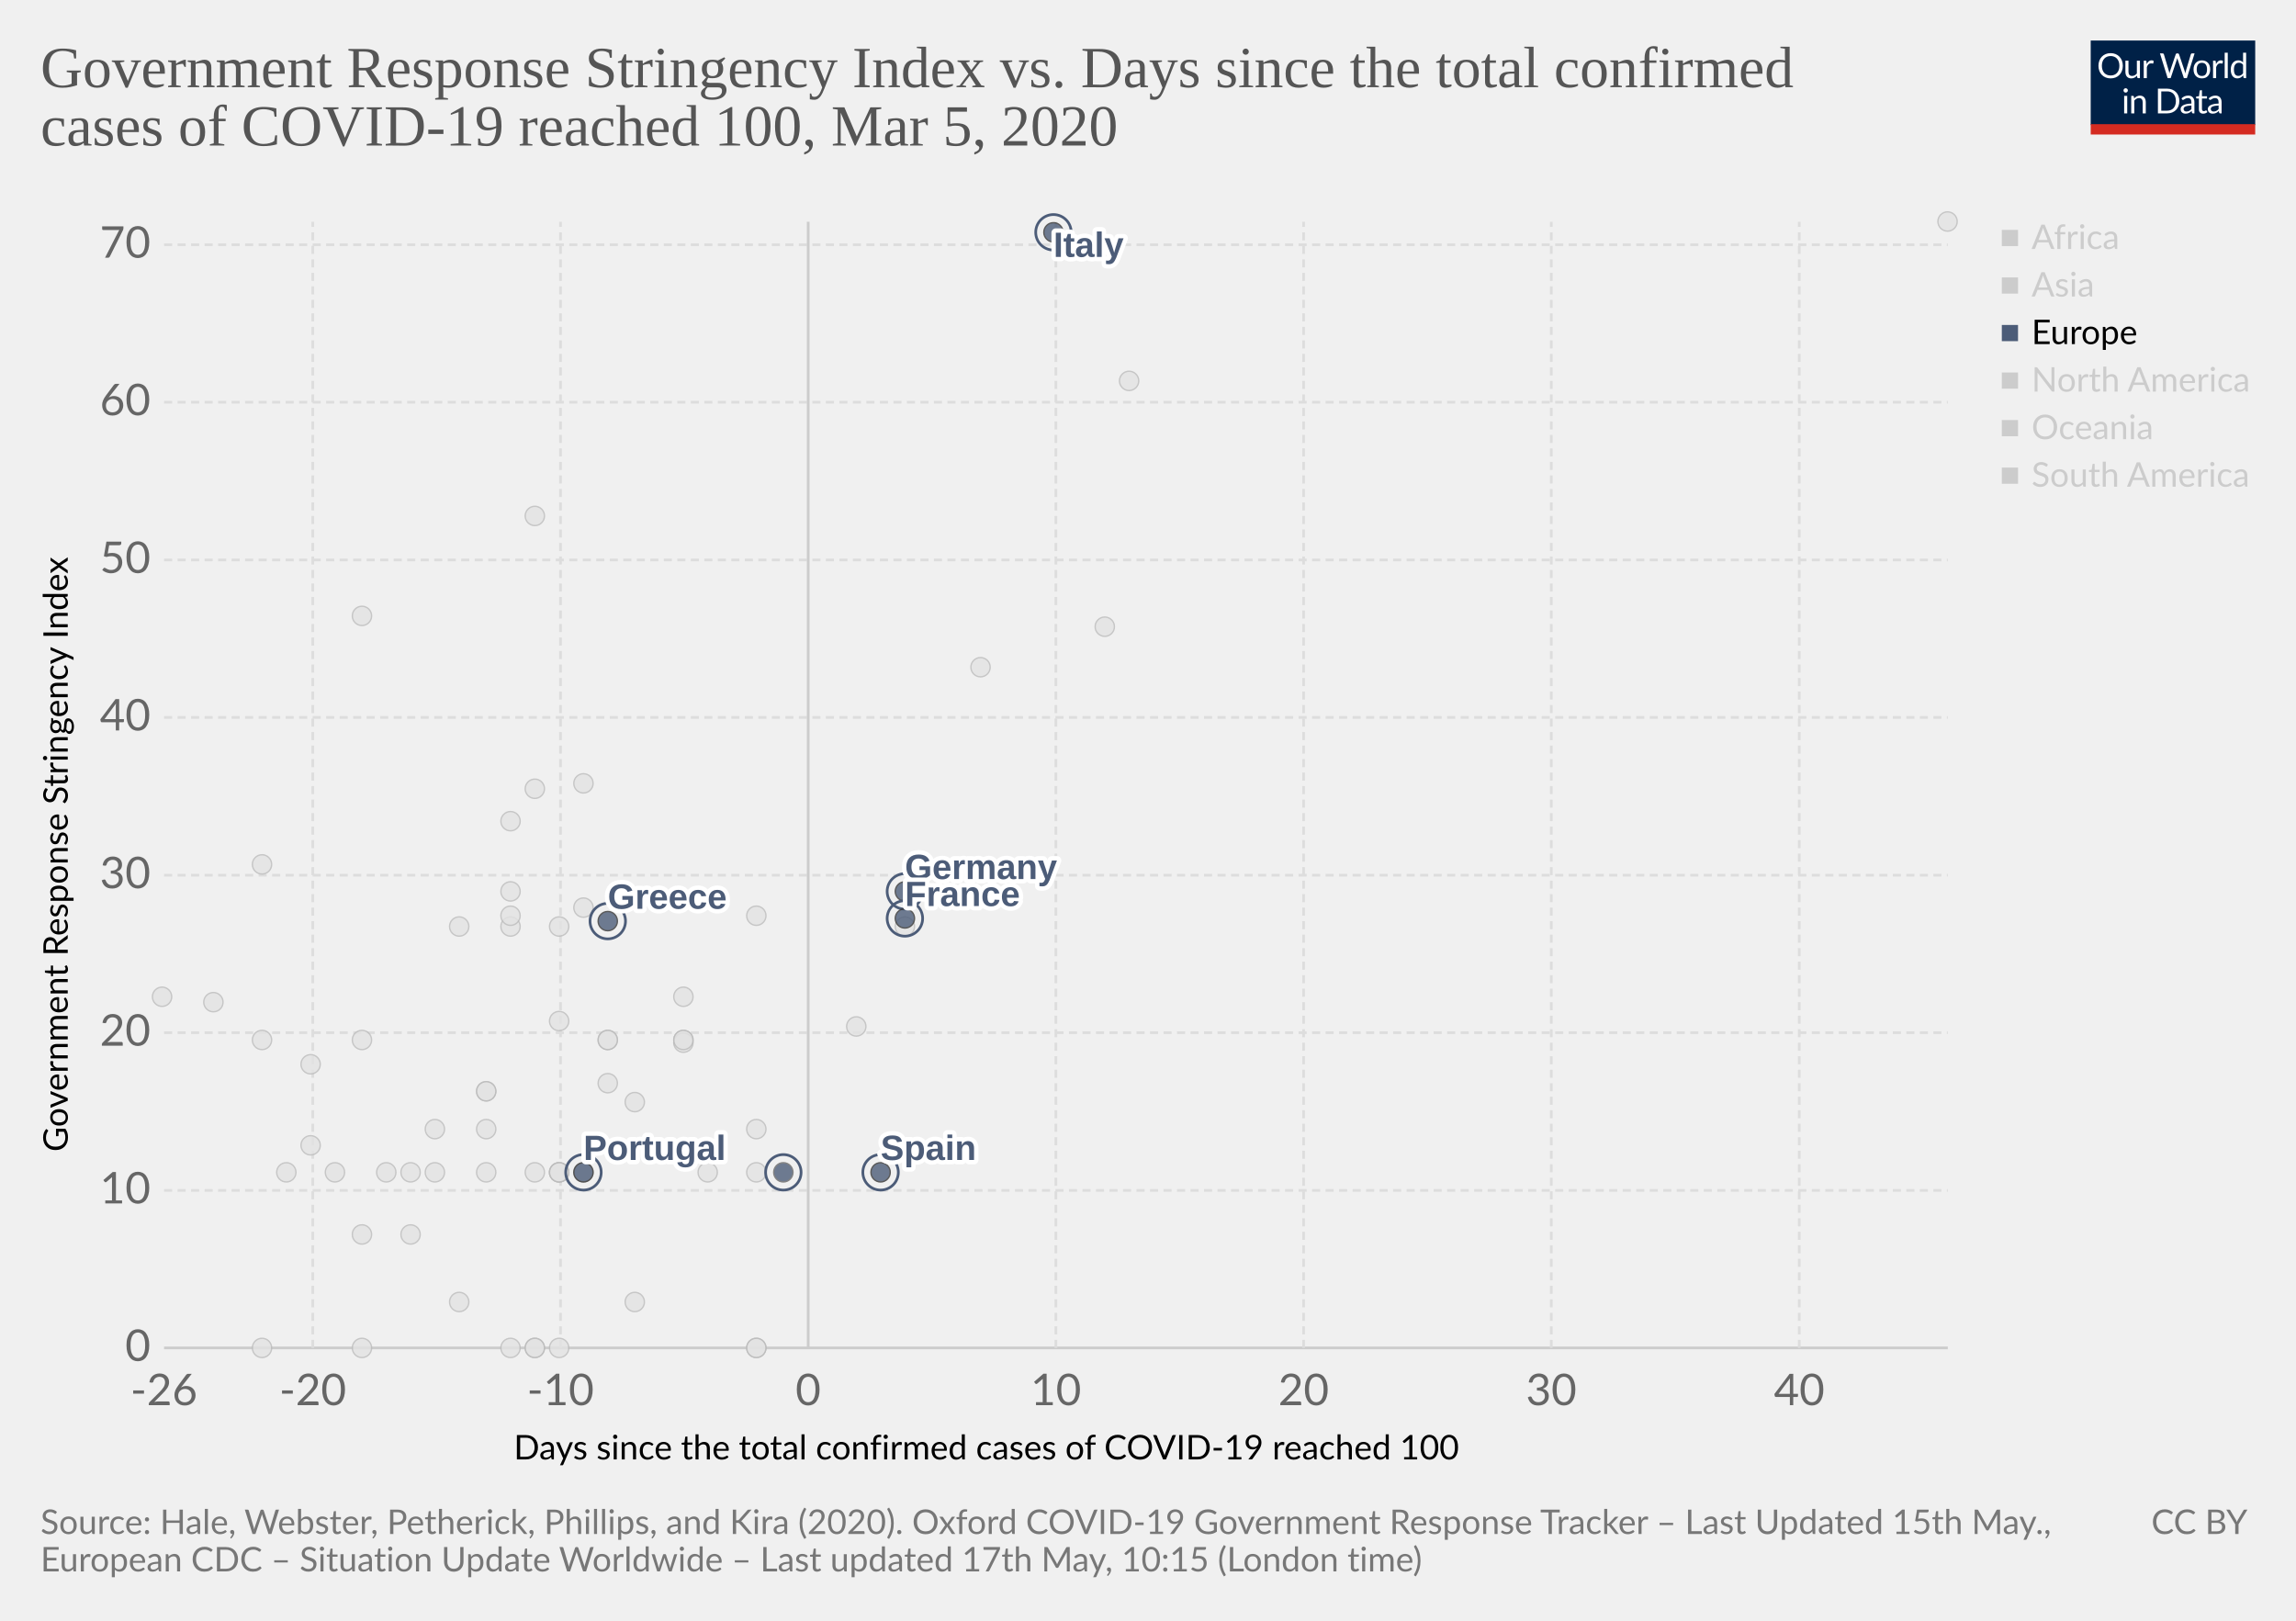
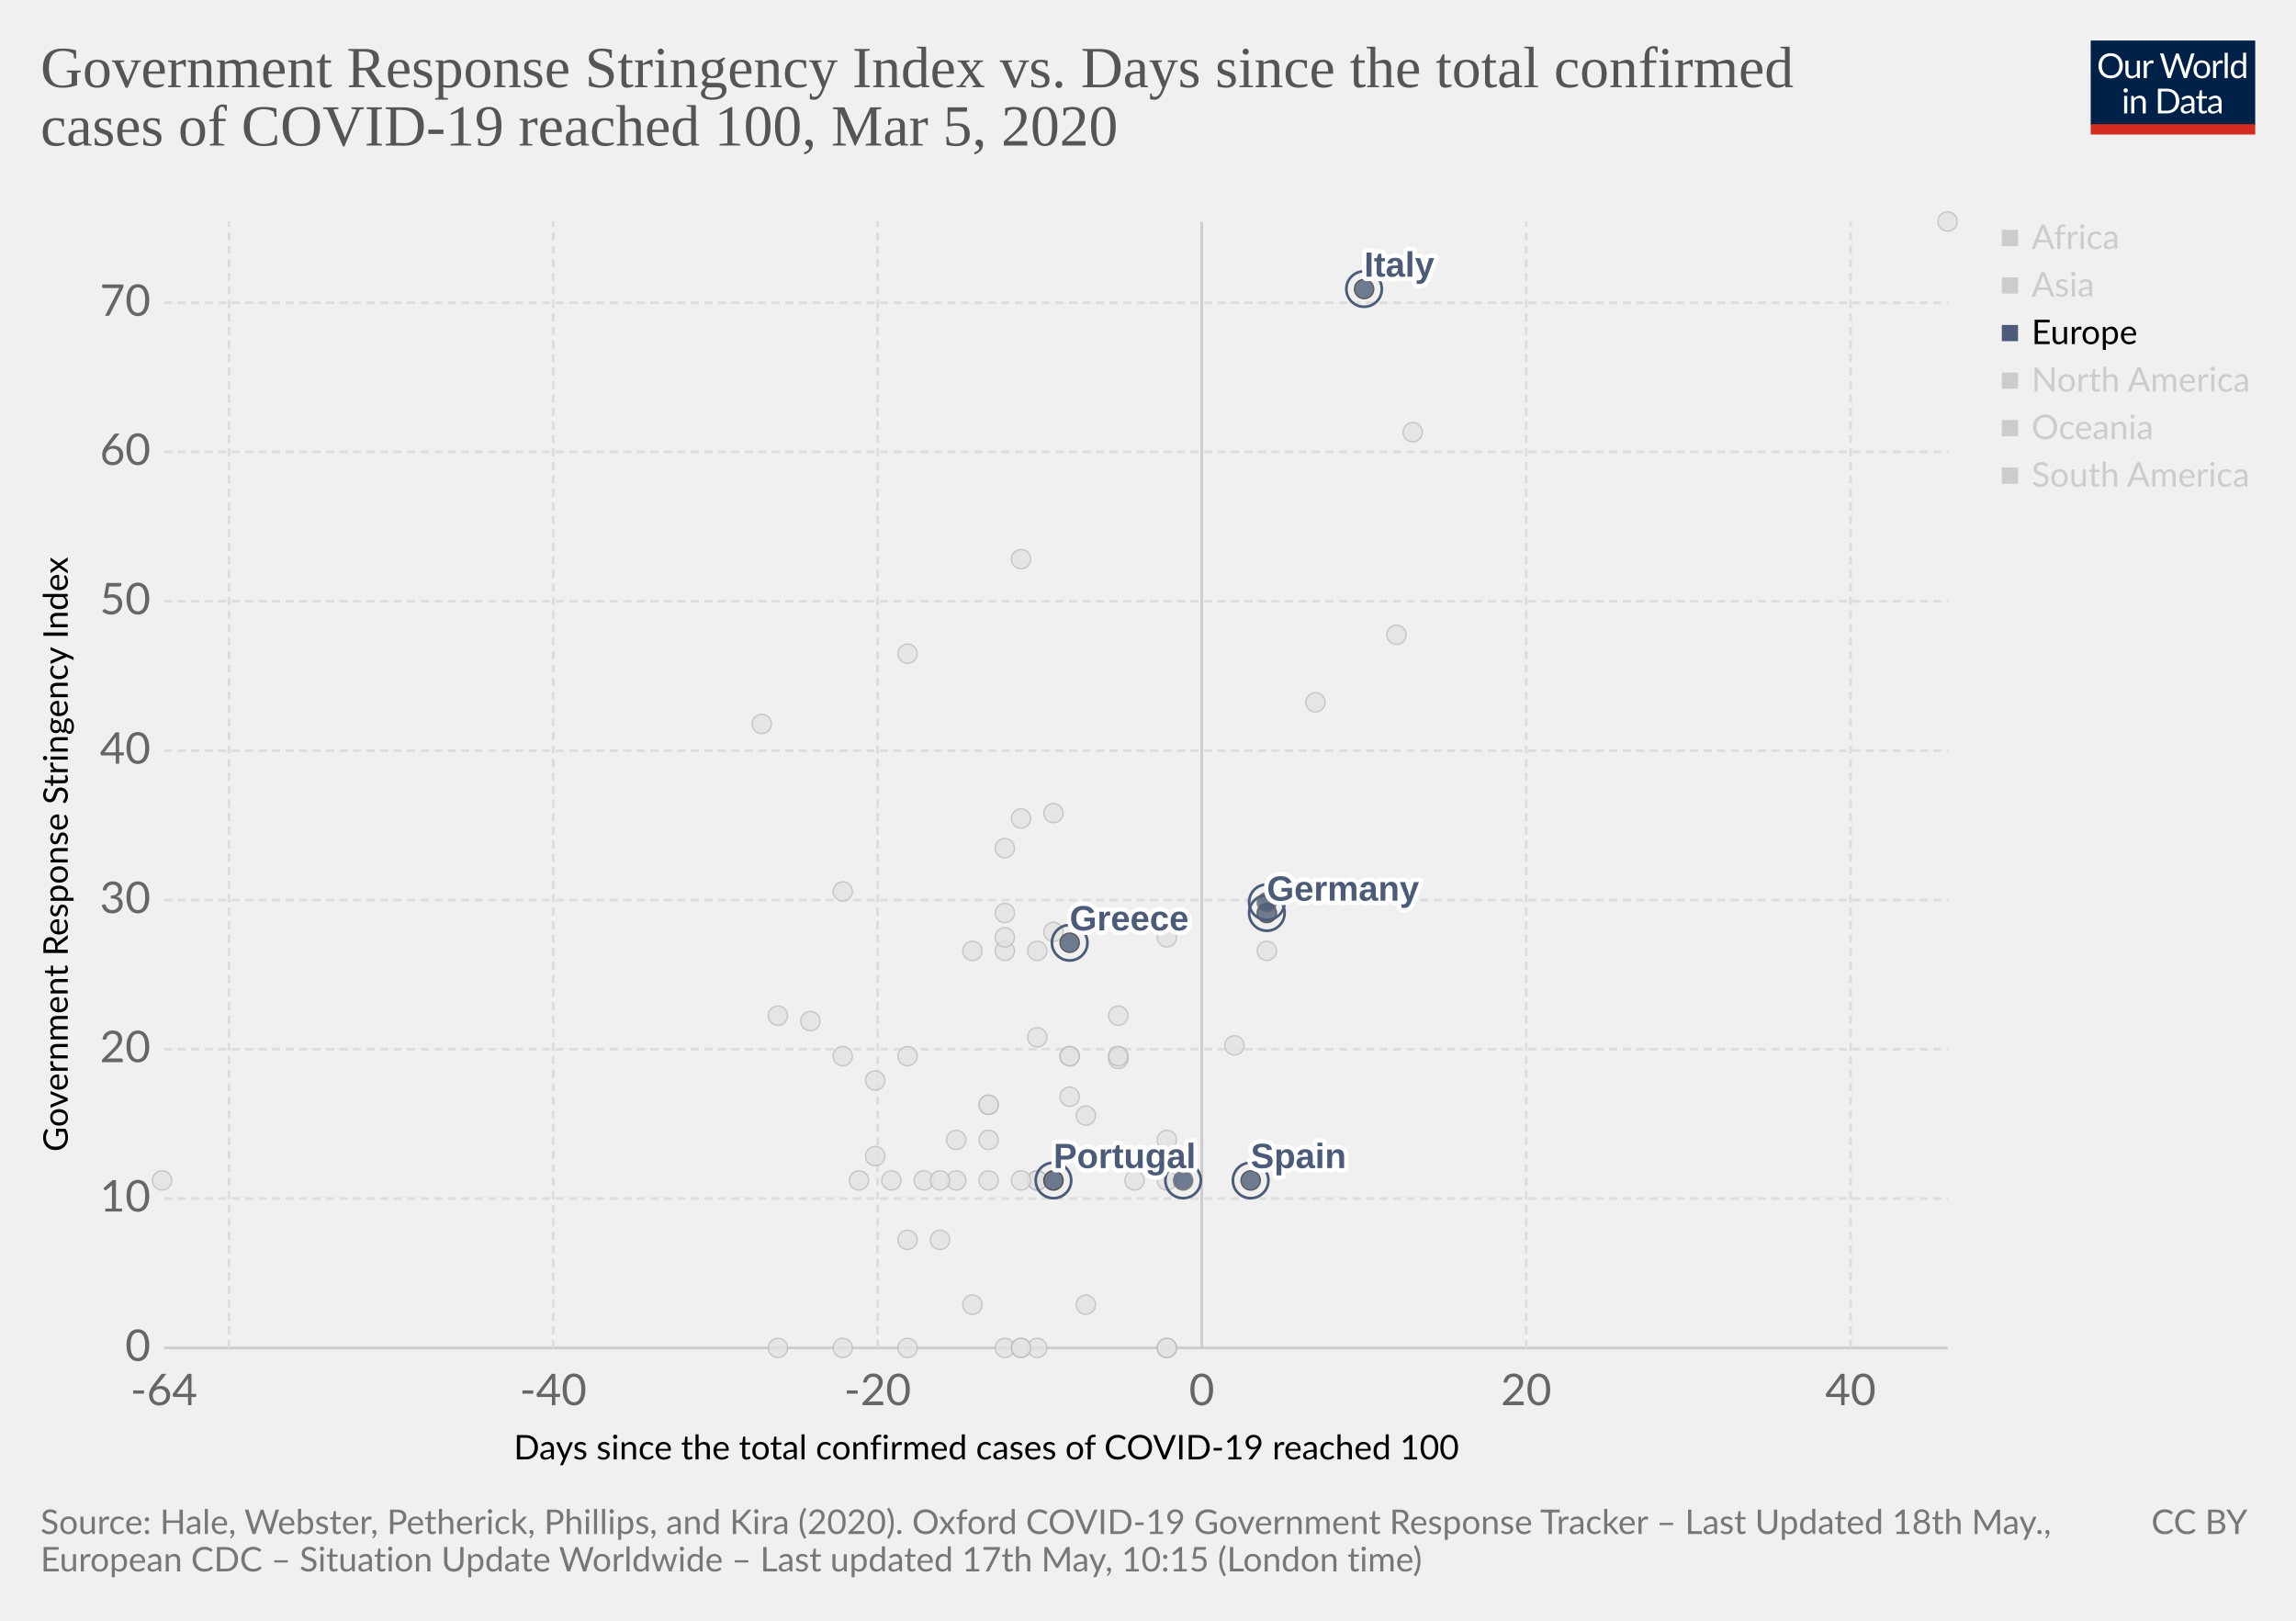
<svg xmlns="http://www.w3.org/2000/svg" version="1.1" style="background-color:#fff;-webkit-font-smoothing:antialiased" width="850" height="600" viewBox="0 0 850 600" font-family="Lato,'Helvetica Neue',Helvetica,Arial,sans-serif" font-size="18" text-rendering="optimizeLegibility">
  <g class="HeaderView">
    <g transform="matrix(.29 0 0 .29 774 15)">
      <svg width="210" height="120" viewBox="0 0 210 120" fill="none">
        <g clip-path="url(#clip0)">
          <path d="M0 0h210v107.89H0V0z" fill="#002147" />
          <path d="M40.98 32.25c0 2.36-.38 4.53-1.12 6.51a14.26 14.26 0 01-8.1 8.4c-1.9.78-4.02 1.17-6.34 1.17-2.31 0-4.42-.39-6.33-1.17a14.31 14.31 0 01-8.08-8.4 18.29 18.29 0 01-1.12-6.51c0-2.36.38-4.53 1.12-6.5.75-1.97 1.8-3.67 3.17-5.1 1.37-1.43 3-2.55 4.9-3.34 1.92-.8 4.03-1.19 6.34-1.19 2.32 0 4.43.4 6.34 1.19 1.92.8 3.56 1.9 4.93 3.34a14.87 14.87 0 013.17 5.1 18.1 18.1 0 011.12 6.5zm-4.38 0c0-1.94-.26-3.68-.8-5.22a10.91 10.91 0 00-2.24-3.89 9.68 9.68 0 00-3.52-2.46 11.95 11.95 0 00-4.62-.86c-1.68 0-3.21.28-4.6.86a9.88 9.88 0 00-3.54 2.46 10.91 10.91 0 00-2.24 3.9c-.53 1.53-.8 3.27-.8 5.2 0 1.94.27 3.68.8 5.22a11.17 11.17 0 002.24 3.9 10.01 10.01 0 003.55 2.44c1.38.56 2.9.83 4.6.83 1.7 0 3.24-.27 4.61-.83a9.8 9.8 0 003.52-2.44 11.17 11.17 0 002.25-3.9c.53-1.54.8-3.28.8-5.21zm26.22-6.54V48H60.5c-.56 0-.9-.27-1.05-.81l-.31-2.4a12.45 12.45 0 01-3.26 2.6c-1.2.64-2.58.96-4.13.96-1.22 0-2.3-.2-3.24-.6a6.52 6.52 0 01-2.33-1.7 7.37 7.37 0 01-1.43-2.67c-.3-1.04-.46-2.2-.46-3.45V25.7h3.91v14.22c0 1.68.38 2.99 1.15 3.91.77.93 1.96 1.39 3.54 1.39 1.16 0 2.24-.27 3.23-.82a10.42 10.42 0 002.8-2.28V25.7h3.91zm8.61 4.47a9.94 9.94 0 012.6-3.56 5.64 5.64 0 013.76-1.3c.47 0 .92.05 1.34.15.44.1.83.27 1.17.49L80 28.88c-.09.37-.3.55-.66.55-.2 0-.5-.04-.9-.13a6.21 6.21 0 00-3.24.18c-.54.2-1.03.5-1.47.92-.42.4-.81.9-1.17 1.5-.33.58-.64 1.26-.92 2.02V48h-3.94V25.71h2.25c.42 0 .72.08.88.25.16.16.27.44.33.83l.26 3.39zm61.16-13.7L122.75 48h-3.82l-7.99-24.05a21.95 21.95 0 01-.42-1.58 38.36 38.36 0 01-.44 1.58L102.05 48h-3.83L88.4 16.47h3.54c.38 0 .7.1.95.29.26.2.43.43.5.73l6.52 21.9c.1.4.2.83.28 1.28.1.46.2.94.29 1.46l.3-1.46c.12-.47.25-.9.38-1.27l7.41-21.91c.1-.25.26-.48.51-.69.27-.22.58-.33.95-.33h1.23c.38 0 .69.1.92.29.24.2.41.43.53.73l7.4 21.9a28.4 28.4 0 01.68 2.62 29.52 29.52 0 01.52-2.61l6.54-21.91c.07-.27.23-.5.48-.7.27-.21.58-.32.95-.32h3.32zm9.35 8.88c1.63 0 3.1.27 4.4.82a9.43 9.43 0 015.46 5.94c.5 1.4.74 2.98.74 4.73 0 1.76-.25 3.34-.74 4.75a9.43 9.43 0 01-5.46 5.92c-1.3.52-2.77.79-4.4.79-1.64 0-3.12-.27-4.44-.8a9.42 9.42 0 01-3.35-2.3c-.92-1-1.63-2.2-2.13-3.61-.49-1.41-.73-3-.73-4.75s.24-3.33.73-4.73c.5-1.43 1.2-2.64 2.13-3.63.93-1 2.04-1.77 3.35-2.31 1.32-.55 2.8-.82 4.44-.82zm0 19.89c2.2 0 3.84-.73 4.93-2.2 1.08-1.48 1.63-3.54 1.63-6.18 0-2.66-.55-4.72-1.63-6.2-1.09-1.49-2.73-2.23-4.93-2.23-1.12 0-2.09.2-2.93.57-.82.39-1.5.94-2.06 1.65-.55.72-.96 1.61-1.24 2.67-.26 1.04-.4 2.22-.4 3.54 0 2.64.55 4.7 1.64 6.18 1.1 1.47 2.76 2.2 4.99 2.2zm17.97-15.07a9.94 9.94 0 012.6-3.56 5.64 5.64 0 013.76-1.3c.47 0 .91.05 1.34.15.44.1.83.27 1.16.49l-.28 2.92c-.09.37-.31.55-.66.55-.2 0-.5-.04-.9-.13a6.2 6.2 0 00-3.24.18c-.54.2-1.03.5-1.47.92-.43.4-.82.9-1.17 1.5a13.1 13.1 0 00-.92 2.02V48h-3.94V25.71h2.24c.43 0 .72.08.88.25.17.16.28.44.33.83l.27 3.39zm15.04-14.59V48h-3.92V15.6h3.92zm19.55 15.43a6.22 6.22 0 00-2.38-2.05 6.7 6.7 0 00-2.86-.6c-2.07 0-3.66.75-4.77 2.23-1.12 1.48-1.68 3.6-1.68 6.33 0 1.46.13 2.7.38 3.74a7.29 7.29 0 001.1 2.56 4.35 4.35 0 001.78 1.45c.7.3 1.5.46 2.4.46 1.29 0 2.41-.3 3.36-.88a9.6 9.6 0 002.67-2.49V31.02zm3.91-15.43V48h-2.33c-.56 0-.9-.27-1.06-.81l-.35-2.71a12.13 12.13 0 01-3.25 2.77 8.28 8.28 0 01-4.23 1.06 7.31 7.31 0 01-6.14-2.9c-.73-.96-1.3-2.15-1.69-3.57a18.35 18.35 0 01.07-9.48 11.29 11.29 0 011.89-3.7 8.7 8.7 0 017.06-3.34 7.96 7.96 0 016.12 2.62V15.59h3.91zM46.61 70.71V93H42.7V70.71h3.91zm.84-7c0 .39-.08.75-.24 1.09-.15.32-.35.61-.62.88-.25.25-.55.44-.9.59a2.67 2.67 0 01-2.16 0 2.9 2.9 0 01-1.45-1.47 2.67 2.67 0 010-2.16c.15-.35.35-.65.6-.9.25-.27.53-.47.85-.62a2.67 2.67 0 012.16 0c.35.15.65.35.9.62.27.25.47.55.62.9.16.34.24.7.24 1.08zm7.97 10.24c.49-.54 1-1.04 1.54-1.48a9.85 9.85 0 013.66-1.84 8.96 8.96 0 015.43.35c.94.4 1.72.97 2.33 1.71.63.74 1.11 1.62 1.43 2.67.32 1.04.49 2.19.49 3.45V93h-3.94V78.81c0-1.69-.4-3-1.17-3.92-.76-.93-1.93-1.4-3.5-1.4-1.15 0-2.24.27-3.25.83-1 .56-1.92 1.31-2.77 2.27V93h-3.94V70.71h2.35c.56 0 .9.28 1.04.82l.3 2.42zm57.7 3.3c0 2.36-.37 4.5-1.11 6.44a14.3 14.3 0 01-3.17 4.98c-1.37 1.37-3 2.45-4.93 3.2-1.9.76-4.02 1.13-6.33 1.13H85.8V61.47h11.77c2.31 0 4.42.39 6.33 1.15a13.8 13.8 0 018.1 8.18 17.75 17.75 0 011.12 6.45zm-4.37 0c0-1.94-.26-3.67-.8-5.2a10.94 10.94 0 00-2.23-3.87 9.57 9.57 0 00-3.53-2.42 12.23 12.23 0 00-4.61-.83h-7.5v24.62h7.5c1.7 0 3.24-.28 4.61-.84a9.7 9.7 0 003.53-2.4 10.94 10.94 0 002.24-3.87c.53-1.53.8-3.26.8-5.2zm19.8 5.72c-1.8.06-3.34.2-4.62.44-1.26.22-2.3.51-3.1.88-.8.36-1.37.8-1.74 1.3-.35.5-.53 1.05-.53 1.67 0 .58.1 1.1.3 1.52a3 3 0 00.76 1.05c.34.27.73.46 1.17.6.45.11.94.17 1.45.17a7.28 7.28 0 003.5-.81 11.95 11.95 0 002.82-2.2v-4.62zm-12.65-9.11a12.73 12.73 0 013.98-2.66c1.43-.59 3-.88 4.73-.88 1.25 0 2.36.2 3.33.61a6.81 6.81 0 013.94 4.38c.33 1.04.5 2.19.5 3.43V93h-1.74a1.8 1.8 0 01-.88-.18c-.2-.13-.36-.38-.48-.74l-.44-2.12c-.59.55-1.16 1.03-1.72 1.46a9.48 9.48 0 01-3.74 1.7c-.69.15-1.46.23-2.3.23-.87 0-1.69-.12-2.45-.35a5.34 5.34 0 01-3.34-2.93 6.64 6.64 0 01-.49-2.64c0-.88.25-1.72.73-2.53a6.33 6.33 0 012.35-2.17c1.09-.63 2.5-1.15 4.25-1.54 1.75-.41 3.89-.65 6.42-.7v-1.75c0-1.73-.37-3.03-1.12-3.91-.75-.9-1.84-1.34-3.28-1.34-.97 0-1.78.12-2.44.37-.64.23-1.2.5-1.7.81l-1.23.82c-.33.23-.67.35-1 .35-.27 0-.5-.07-.69-.2a2.1 2.1 0 01-.48-.53l-.7-1.25zm27.67 19.5c-1.76 0-3.12-.5-4.07-1.48-.94-.98-1.41-2.4-1.41-4.25V74h-2.68a.9.9 0 01-.6-.2c-.16-.14-.24-.36-.24-.66v-1.56l3.65-.46.9-6.89c.05-.22.14-.4.29-.52a.88.88 0 01.62-.22H142v7.67h6.44V74h-6.44v13.38c0 .94.22 1.63.68 2.09.45.45 1.04.68 1.76.68a3.21 3.21 0 001.85-.53l.55-.35c.16-.12.3-.18.41-.18.2 0 .4.13.55.38l1.15 1.87a7.45 7.45 0 01-2.44 1.5c-.96.35-1.94.52-2.95.52zm19.68-10.4c-1.8.07-3.34.21-4.62.45-1.26.22-2.3.51-3.1.88-.8.36-1.37.8-1.74 1.3-.35.5-.53 1.05-.53 1.67 0 .58.1 1.1.3 1.52.18.42.44.77.76 1.05.34.27.73.46 1.17.6.45.11.94.17 1.45.17a7.3 7.3 0 003.5-.81 12.04 12.04 0 002.82-2.2v-4.62zm-12.65-9.1a12.72 12.72 0 013.99-2.66c1.42-.59 3-.88 4.72-.88 1.25 0 2.36.2 3.33.61a6.81 6.81 0 013.94 4.38c.33 1.04.5 2.19.5 3.43V93h-1.74a1.8 1.8 0 01-.88-.18c-.2-.13-.36-.38-.48-.74l-.44-2.12c-.59.55-1.16 1.03-1.72 1.46a9.48 9.48 0 01-3.74 1.7c-.69.15-1.46.23-2.3.23-.87 0-1.69-.12-2.45-.35a5.33 5.33 0 01-3.34-2.93 6.62 6.62 0 01-.49-2.64c0-.88.25-1.72.73-2.53a6.33 6.33 0 012.35-2.17c1.09-.63 2.5-1.15 4.25-1.54 1.74-.41 3.89-.65 6.42-.7v-1.75c0-1.73-.37-3.03-1.12-3.91-.75-.9-1.84-1.34-3.28-1.34-.97 0-1.78.12-2.44.37-.64.23-1.2.5-1.7.81-.46.3-.87.57-1.22.82-.34.23-.68.35-1.02.35-.26 0-.49-.07-.68-.2-.19-.14-.35-.32-.48-.53l-.7-1.25z" fill="#fff" />
          <path fill="#D42B21" d="M0 106.79h210V120H0z" />
        </g>
        <defs>
          <clipPath id="clip0">
            <path fill="#fff" d="M0 0h210v120H0z" />
          </clipPath>
        </defs>
      </svg>
    </g>
    <a href="https://ourworldindata.org/grapher/covid-stringency-vs-days-cases-reached-100" target="_blank" font-family="&quot;Playfair Display&quot;,Georgia,&quot;Times New Roman&quot;,serif">
      <text font-size="21.6" x="15" y="32.3" fill="#555">
        <tspan x="15" y="32.28">Government Response Stringency Index vs. Days since the total confirmed</tspan>
        <tspan x="15" y="53.88">cases of COVID-19 reached 100, Mar 5, 2020</tspan>
      </text>
    </a>
  </g>
  <g>
    <g class="AxisBoxView">
      <g class="HorizontalAxis">
        <text font-size="12.6" x="190.2" y="540.3">
          <tspan x="190.2" y="540.28">Days since the total confirmed cases of COVID-19 reached 100</tspan>
        </text>
-         <text x="60.7" y="520.2" fill="#666" text-anchor="middle" font-size="16.2">-26</text>
-         <text x="115.8" y="520.2" fill="#666" text-anchor="middle" font-size="16.2">-20</text>
-         <text x="207.5" y="520.2" fill="#666" text-anchor="middle" font-size="16.2">-10</text>
-         <text x="299.2" y="520.2" fill="#666" text-anchor="middle" font-size="16.2">0</text>
-         <text x="390.9" y="520.2" fill="#666" text-anchor="middle" font-size="16.2">10</text>
-         <text x="482.6" y="520.2" fill="#666" text-anchor="middle" font-size="16.2">20</text>
-         <text x="574.3" y="520.2" fill="#666" text-anchor="middle" font-size="16.2">30</text>
-         <text x="666.1" y="520.2" fill="#666" text-anchor="middle" font-size="16.2">40</text>
+         <text x="60.7" y="520.2" fill="#666" text-anchor="middle" font-size="16.2">-64</text>
+         <text x="204.8" y="520.2" fill="#666" text-anchor="middle" font-size="16.2">-40</text>
+         <text x="324.9" y="520.2" fill="#666" text-anchor="middle" font-size="16.2">-20</text>
+         <text x="444.9" y="520.2" fill="#666" text-anchor="middle" font-size="16.2">0</text>
+         <text x="565" y="520.2" fill="#666" text-anchor="middle" font-size="16.2">20</text>
+         <text x="685.1" y="520.2" fill="#666" text-anchor="middle" font-size="16.2">40</text>
      </g>
      <g class="VerticalAxis">
        <text font-size="12.6" x="-426.4" y="25.1" transform="rotate(-90)">
          <tspan x="-426.35" y="25.08">Government Response Stringency Index</tspan>
        </text>
        <text x="55.74" y="499" fill="#666" dominant-baseline="middle" text-anchor="end" font-size="16.2">0</text>
-         <text x="55.74" y="440.7" fill="#666" dominant-baseline="middle" text-anchor="end" font-size="16.2">10</text>
-         <text x="55.74" y="382.3" fill="#666" dominant-baseline="middle" text-anchor="end" font-size="16.2">20</text>
-         <text x="55.74" y="324" fill="#666" dominant-baseline="middle" text-anchor="end" font-size="16.2">30</text>
-         <text x="55.74" y="265.6" fill="#666" dominant-baseline="middle" text-anchor="end" font-size="16.2">40</text>
-         <text x="55.74" y="207.3" fill="#666" dominant-baseline="middle" text-anchor="end" font-size="16.2">50</text>
-         <text x="55.74" y="148.9" fill="#666" dominant-baseline="middle" text-anchor="end" font-size="16.2">60</text>
-         <text x="55.74" y="90.6" fill="#666" dominant-baseline="middle" text-anchor="end" font-size="16.2">70</text>
+         <text x="55.74" y="443.7" fill="#666" dominant-baseline="middle" text-anchor="end" font-size="16.2">10</text>
+         <text x="55.74" y="388.4" fill="#666" dominant-baseline="middle" text-anchor="end" font-size="16.2">20</text>
+         <text x="55.74" y="333.2" fill="#666" dominant-baseline="middle" text-anchor="end" font-size="16.2">30</text>
+         <text x="55.74" y="277.9" fill="#666" dominant-baseline="middle" text-anchor="end" font-size="16.2">40</text>
+         <text x="55.74" y="222.6" fill="#666" dominant-baseline="middle" text-anchor="end" font-size="16.2">50</text>
+         <text x="55.74" y="167.3" fill="#666" dominant-baseline="middle" text-anchor="end" font-size="16.2">60</text>
+         <text x="55.74" y="112.1" fill="#666" dominant-baseline="middle" text-anchor="end" font-size="16.2">70</text>
      </g>
      <g class="AxisGridLines">
        <path stroke="#ccc" d="M60.74 499h660.35" />
-         <path stroke="#ddd" stroke-dasharray="3,2" d="M60.74 440.7h660.35M60.74 382.3h660.35M60.74 324h660.35M60.74 265.6h660.35M60.74 207.3h660.35M60.74 148.9h660.35M60.74 90.6h660.35" />
+         <path stroke="#ddd" stroke-dasharray="3,2" d="M60.74 443.7h660.35M60.74 388.4h660.35M60.74 333.2h660.35M60.74 277.9h660.35M60.74 222.6h660.35M60.74 167.3h660.35M60.74 112.1h660.35" />
      </g>
      <g class="AxisGridLines">
-         <path stroke="#ddd" stroke-dasharray="3,2" d="M115.8 499V82.1M207.5 499V82.1" />
-         <path stroke="#ccc" d="M299.2 499V82.1" />
-         <path stroke="#ddd" stroke-dasharray="3,2" d="M390.9 499V82.1M482.6 499V82.1M574.3 499V82.1M666.1 499V82.1" />
+         <path stroke="#ddd" stroke-dasharray="3,2" d="M84.8 499V82.1M204.8 499V82.1M324.9 499V82.1" />
+         <path stroke="#ccc" d="M444.9 499V82.1" />
+         <path stroke="#ddd" stroke-dasharray="3,2" d="M565 499V82.1M685.1 499V82.1" />
      </g>
    </g>
    <g class="PointsWithLabels clickable" clip-path="url(#a)" font-family="Arial, sans-serif">
      <path fill="rgba(255,255,255,0)" d="M60.74 82.1h660.35V499H60.74z" />
      <defs>
        <clipPath id="a">
          <path d="M50.74 72.1h680.35V509H50.74z" />
        </clipPath>
      </defs>
      <g class="key-Afghanistan_0">
-         <circle cx="79" cy="371" r="3.57" fill="#e2e2e2" opacity=".8" stroke="#bbb" stroke-width=".5" />
+         <circle cx="300" cy="378" r="3.57" fill="#e2e2e2" opacity=".8" stroke="#bbb" stroke-width=".5" />
      </g>
      <g class="key-United-Arab-Emirates_0">
-         <circle cx="180" cy="404" r="3.57" fill="#e2e2e2" opacity=".8" stroke="#bbb" stroke-width=".5" />
+         <circle cx="366" cy="409" r="3.57" fill="#e2e2e2" opacity=".8" stroke="#bbb" stroke-width=".5" />
      </g>
      <g class="key-Argentina_0">
-         <circle cx="161" cy="434" r="3.57" fill="#e2e2e2" opacity=".8" stroke="#bbb" stroke-width=".5" />
+         <circle cx="354" cy="437" r="3.57" fill="#e2e2e2" opacity=".8" stroke="#bbb" stroke-width=".5" />
      </g>
      <g class="key-Australia_0">
-         <circle cx="253" cy="385" r="3.57" fill="#e2e2e2" opacity=".8" stroke="#bbb" stroke-width=".5" />
+         <circle cx="414" cy="391" r="3.57" fill="#e2e2e2" opacity=".8" stroke="#bbb" stroke-width=".5" />
      </g>
      <g class="key-Austria_0">
-         <circle cx="262" cy="434" r="3.57" fill="#e2e2e2" opacity=".8" stroke="#bbb" stroke-width=".5" />
+         <circle cx="420" cy="437" r="3.57" fill="#e2e2e2" opacity=".8" stroke="#bbb" stroke-width=".5" />
      </g>
      <g class="key-Azerbaijan_0">
-         <circle cx="97" cy="320" r="3.57" fill="#e2e2e2" opacity=".8" stroke="#bbb" stroke-width=".5" />
+         <circle cx="312" cy="330" r="3.57" fill="#e2e2e2" opacity=".8" stroke="#bbb" stroke-width=".5" />
      </g>
      <g class="key-Belgium_0">
-         <circle cx="280" cy="418" r="3.57" fill="#e2e2e2" opacity=".8" stroke="#bbb" stroke-width=".5" />
+         <circle cx="432" cy="422" r="3.57" fill="#e2e2e2" opacity=".8" stroke="#bbb" stroke-width=".5" />
      </g>
      <g class="key-Bahrain_0">
-         <circle cx="253" cy="369" r="3.57" fill="#e2e2e2" opacity=".8" stroke="#bbb" stroke-width=".5" />
+         <circle cx="414" cy="376" r="3.57" fill="#e2e2e2" opacity=".8" stroke="#bbb" stroke-width=".5" />
+       </g>
+       <g class="key-Belarus_0">
+         <circle cx="288" cy="499" r="3.57" fill="#e2e2e2" opacity=".8" stroke="#bbb" stroke-width=".5" />
      </g>
      <g class="key-Brazil_0">
-         <circle cx="207" cy="434" r="3.57" fill="#e2e2e2" opacity=".8" stroke="#bbb" stroke-width=".5" />
+         <circle cx="384" cy="437" r="3.57" fill="#e2e2e2" opacity=".8" stroke="#bbb" stroke-width=".5" />
      </g>
      <g class="key-Canada_0">
-         <circle cx="235" cy="482" r="3.57" fill="#e2e2e2" opacity=".8" stroke="#bbb" stroke-width=".5" />
+         <circle cx="402" cy="483" r="3.57" fill="#e2e2e2" opacity=".8" stroke="#bbb" stroke-width=".5" />
      </g>
      <g class="key-Switzerland_0">
-         <circle cx="280" cy="339" r="3.57" fill="#e2e2e2" opacity=".8" stroke="#bbb" stroke-width=".5" />
+         <circle cx="432" cy="347" r="3.57" fill="#e2e2e2" opacity=".8" stroke="#bbb" stroke-width=".5" />
      </g>
      <g class="key-Chile_0">
-         <circle cx="189" cy="499" r="3.57" fill="#e2e2e2" opacity=".8" stroke="#bbb" stroke-width=".5" />
+         <circle cx="372" cy="499" r="3.57" fill="#e2e2e2" opacity=".8" stroke="#bbb" stroke-width=".5" />
      </g>
      <g class="key-China_0">
        <circle cx="721" cy="82" r="3.57" fill="#e2e2e2" opacity=".8" stroke="#bbb" stroke-width=".5" />
      </g>
      <g class="key-Czech-Republic_0">
-         <circle cx="225" cy="385" r="3.57" fill="#e2e2e2" opacity=".8" stroke="#bbb" stroke-width=".5" />
+         <circle cx="396" cy="391" r="3.57" fill="#e2e2e2" opacity=".8" stroke="#bbb" stroke-width=".5" />
      </g>
      <g class="key-Denmark_0">
-         <circle cx="253" cy="386" r="3.57" fill="#e2e2e2" opacity=".8" stroke="#bbb" stroke-width=".5" />
+         <circle cx="414" cy="392" r="3.57" fill="#e2e2e2" opacity=".8" stroke="#bbb" stroke-width=".5" />
      </g>
      <g class="key-Dominican-Republic_0">
-         <circle cx="143" cy="434" r="3.57" fill="#e2e2e2" opacity=".8" stroke="#bbb" stroke-width=".5" />
+         <circle cx="342" cy="437" r="3.57" fill="#e2e2e2" opacity=".8" stroke="#bbb" stroke-width=".5" />
      </g>
      <g class="key-Algeria_0">
-         <circle cx="152" cy="457" r="3.57" fill="#e2e2e2" opacity=".8" stroke="#bbb" stroke-width=".5" />
+         <circle cx="348" cy="459" r="3.57" fill="#e2e2e2" opacity=".8" stroke="#bbb" stroke-width=".5" />
      </g>
      <g class="key-Ecuador_0">
-         <circle cx="180" cy="418" r="3.57" fill="#e2e2e2" opacity=".8" stroke="#bbb" stroke-width=".5" />
+         <circle cx="366" cy="422" r="3.57" fill="#e2e2e2" opacity=".8" stroke="#bbb" stroke-width=".5" />
      </g>
      <g class="key-Egypt_0">
-         <circle cx="198" cy="499" r="3.57" fill="#e2e2e2" opacity=".8" stroke="#bbb" stroke-width=".5" />
+         <circle cx="378" cy="499" r="3.57" fill="#e2e2e2" opacity=".8" stroke="#bbb" stroke-width=".5" />
      </g>
      <g class="key-Estonia_0">
-         <circle cx="207" cy="499" r="3.57" fill="#e2e2e2" opacity=".8" stroke="#bbb" stroke-width=".5" />
+         <circle cx="384" cy="499" r="3.57" fill="#e2e2e2" opacity=".8" stroke="#bbb" stroke-width=".5" />
      </g>
      <g class="key-Finland_0">
-         <circle cx="225" cy="385" r="3.57" fill="#e2e2e2" opacity=".8" stroke="#bbb" stroke-width=".5" />
+         <circle cx="396" cy="391" r="3.57" fill="#e2e2e2" opacity=".8" stroke="#bbb" stroke-width=".5" />
+       </g>
+       <g class="key-Georgia_0">
+         <circle cx="282" cy="268" r="3.57" fill="#e2e2e2" opacity=".8" stroke="#bbb" stroke-width=".5" />
      </g>
      <g class="key-Croatia_0">
-         <circle cx="161" cy="418" r="3.57" fill="#e2e2e2" opacity=".8" stroke="#bbb" stroke-width=".5" />
+         <circle cx="354" cy="422" r="3.57" fill="#e2e2e2" opacity=".8" stroke="#bbb" stroke-width=".5" />
      </g>
      <g class="key-Hungary_0">
-         <circle cx="152" cy="434" r="3.57" fill="#e2e2e2" opacity=".8" stroke="#bbb" stroke-width=".5" />
+         <circle cx="348" cy="437" r="3.57" fill="#e2e2e2" opacity=".8" stroke="#bbb" stroke-width=".5" />
      </g>
      <g class="key-Indonesia_0">
-         <circle cx="198" cy="292" r="3.57" fill="#e2e2e2" opacity=".8" stroke="#bbb" stroke-width=".5" />
+         <circle cx="378" cy="303" r="3.57" fill="#e2e2e2" opacity=".8" stroke="#bbb" stroke-width=".5" />
      </g>
      <g class="key-India_0">
-         <circle cx="189" cy="330" r="3.57" fill="#e2e2e2" opacity=".8" stroke="#bbb" stroke-width=".5" />
+         <circle cx="372" cy="338" r="3.57" fill="#e2e2e2" opacity=".8" stroke="#bbb" stroke-width=".5" />
      </g>
      <g class="key-Ireland_0">
-         <circle cx="207" cy="434" r="3.57" fill="#e2e2e2" opacity=".8" stroke="#bbb" stroke-width=".5" />
+         <circle cx="384" cy="437" r="3.57" fill="#e2e2e2" opacity=".8" stroke="#bbb" stroke-width=".5" />
      </g>
      <g class="key-Iran_0">
-         <circle cx="363" cy="247" r="3.57" fill="#e2e2e2" opacity=".8" stroke="#bbb" stroke-width=".5" />
+         <circle cx="487" cy="260" r="3.57" fill="#e2e2e2" opacity=".8" stroke="#bbb" stroke-width=".5" />
      </g>
      <g class="key-Iraq_0">
-         <circle cx="198" cy="191" r="3.57" fill="#e2e2e2" opacity=".8" stroke="#bbb" stroke-width=".5" />
+         <circle cx="378" cy="207" r="3.57" fill="#e2e2e2" opacity=".8" stroke="#bbb" stroke-width=".5" />
      </g>
      <g class="key-Iceland_0">
-         <circle cx="225" cy="401" r="3.57" fill="#e2e2e2" opacity=".8" stroke="#bbb" stroke-width=".5" />
+         <circle cx="396" cy="406" r="3.57" fill="#e2e2e2" opacity=".8" stroke="#bbb" stroke-width=".5" />
      </g>
      <g class="key-Israel_0">
-         <circle cx="216" cy="290" r="3.57" fill="#e2e2e2" opacity=".8" stroke="#bbb" stroke-width=".5" />
+         <circle cx="390" cy="301" r="3.57" fill="#e2e2e2" opacity=".8" stroke="#bbb" stroke-width=".5" />
      </g>
      <g class="key-Jordan_0">
-         <circle cx="124" cy="434" r="3.57" fill="#e2e2e2" opacity=".8" stroke="#bbb" stroke-width=".5" />
+         <circle cx="330" cy="437" r="3.57" fill="#e2e2e2" opacity=".8" stroke="#bbb" stroke-width=".5" />
      </g>
      <g class="key-Japan_0">
-         <circle cx="409" cy="232" r="3.57" fill="#e2e2e2" opacity=".8" stroke="#bbb" stroke-width=".5" />
+         <circle cx="517" cy="235" r="3.57" fill="#e2e2e2" opacity=".8" stroke="#bbb" stroke-width=".5" />
      </g>
      <g class="key-South-Korea_0">
-         <circle cx="418" cy="141" r="3.57" fill="#e2e2e2" opacity=".8" stroke="#bbb" stroke-width=".5" />
+         <circle cx="523" cy="160" r="3.57" fill="#e2e2e2" opacity=".8" stroke="#bbb" stroke-width=".5" />
      </g>
      <g class="key-Kuwait_0">
-         <circle cx="216" cy="336" r="3.57" fill="#e2e2e2" opacity=".8" stroke="#bbb" stroke-width=".5" />
+         <circle cx="390" cy="345" r="3.57" fill="#e2e2e2" opacity=".8" stroke="#bbb" stroke-width=".5" />
      </g>
      <g class="key-Lebanon_0">
-         <circle cx="189" cy="343" r="3.57" fill="#e2e2e2" opacity=".8" stroke="#bbb" stroke-width=".5" />
+         <circle cx="372" cy="352" r="3.57" fill="#e2e2e2" opacity=".8" stroke="#bbb" stroke-width=".5" />
      </g>
      <g class="key-Sri-Lanka_0">
-         <circle cx="115" cy="424" r="3.57" fill="#e2e2e2" opacity=".8" stroke="#bbb" stroke-width=".5" />
+         <circle cx="324" cy="428" r="3.57" fill="#e2e2e2" opacity=".8" stroke="#bbb" stroke-width=".5" />
      </g>
      <g class="key-Luxembourg_0">
-         <circle cx="180" cy="434" r="3.57" fill="#e2e2e2" opacity=".8" stroke="#bbb" stroke-width=".5" />
+         <circle cx="366" cy="437" r="3.57" fill="#e2e2e2" opacity=".8" stroke="#bbb" stroke-width=".5" />
      </g>
      <g class="key-Mexico_0">
-         <circle cx="170" cy="482" r="3.57" fill="#e2e2e2" opacity=".8" stroke="#bbb" stroke-width=".5" />
+         <circle cx="360" cy="483" r="3.57" fill="#e2e2e2" opacity=".8" stroke="#bbb" stroke-width=".5" />
      </g>
      <g class="key-Malaysia_0">
-         <circle cx="253" cy="385" r="3.57" fill="#e2e2e2" opacity=".8" stroke="#bbb" stroke-width=".5" />
+         <circle cx="414" cy="391" r="3.57" fill="#e2e2e2" opacity=".8" stroke="#bbb" stroke-width=".5" />
      </g>
      <g class="key-Nigeria_0">
-         <circle cx="60" cy="369" r="3.57" fill="#e2e2e2" opacity=".8" stroke="#bbb" stroke-width=".5" />
+         <circle cx="288" cy="376" r="3.57" fill="#e2e2e2" opacity=".8" stroke="#bbb" stroke-width=".5" />
      </g>
      <g class="key-Netherlands_0">
-         <circle cx="280" cy="499" r="3.57" fill="#e2e2e2" opacity=".8" stroke="#bbb" stroke-width=".5" />
+         <circle cx="432" cy="499" r="3.57" fill="#e2e2e2" opacity=".8" stroke="#bbb" stroke-width=".5" />
      </g>
      <g class="key-Norway_0">
-         <circle cx="280" cy="434" r="3.57" fill="#e2e2e2" opacity=".8" stroke="#bbb" stroke-width=".5" />
+         <circle cx="432" cy="437" r="3.57" fill="#e2e2e2" opacity=".8" stroke="#bbb" stroke-width=".5" />
+       </g>
+       <g class="key-Nepal_0">
+         <circle cx="60" cy="437" r="3.57" fill="#e2e2e2" opacity=".8" stroke="#bbb" stroke-width=".5" />
      </g>
      <g class="key-New-Zealand_0">
-         <circle cx="134" cy="385" r="3.57" fill="#e2e2e2" opacity=".8" stroke="#bbb" stroke-width=".5" />
+         <circle cx="336" cy="391" r="3.57" fill="#e2e2e2" opacity=".8" stroke="#bbb" stroke-width=".5" />
      </g>
      <g class="key-Oman_0">
-         <circle cx="97" cy="385" r="3.57" fill="#e2e2e2" opacity=".8" stroke="#bbb" stroke-width=".5" />
+         <circle cx="312" cy="391" r="3.57" fill="#e2e2e2" opacity=".8" stroke="#bbb" stroke-width=".5" />
      </g>
      <g class="key-Pakistan_0">
-         <circle cx="189" cy="339" r="3.57" fill="#e2e2e2" opacity=".8" stroke="#bbb" stroke-width=".5" />
+         <circle cx="372" cy="347" r="3.57" fill="#e2e2e2" opacity=".8" stroke="#bbb" stroke-width=".5" />
      </g>
      <g class="key-Philippines_0">
-         <circle cx="207" cy="343" r="3.57" fill="#e2e2e2" opacity=".8" stroke="#bbb" stroke-width=".5" />
+         <circle cx="384" cy="352" r="3.57" fill="#e2e2e2" opacity=".8" stroke="#bbb" stroke-width=".5" />
      </g>
      <g class="key-Poland_0">
-         <circle cx="207" cy="434" r="3.57" fill="#e2e2e2" opacity=".8" stroke="#bbb" stroke-width=".5" />
+         <circle cx="384" cy="437" r="3.57" fill="#e2e2e2" opacity=".8" stroke="#bbb" stroke-width=".5" />
      </g>
      <g class="key-Qatar_0">
-         <circle cx="235" cy="408" r="3.57" fill="#e2e2e2" opacity=".8" stroke="#bbb" stroke-width=".5" />
+         <circle cx="402" cy="413" r="3.57" fill="#e2e2e2" opacity=".8" stroke="#bbb" stroke-width=".5" />
      </g>
      <g class="key-Romania_0">
-         <circle cx="207" cy="378" r="3.57" fill="#e2e2e2" opacity=".8" stroke="#bbb" stroke-width=".5" />
+         <circle cx="384" cy="384" r="3.57" fill="#e2e2e2" opacity=".8" stroke="#bbb" stroke-width=".5" />
      </g>
      <g class="key-Russia_0">
-         <circle cx="180" cy="404" r="3.57" fill="#e2e2e2" opacity=".8" stroke="#bbb" stroke-width=".5" />
+         <circle cx="366" cy="409" r="3.57" fill="#e2e2e2" opacity=".8" stroke="#bbb" stroke-width=".5" />
      </g>
      <g class="key-Singapore_0">
-         <circle cx="335" cy="343" r="3.57" fill="#e2e2e2" opacity=".8" stroke="#bbb" stroke-width=".5" />
+         <circle cx="469" cy="352" r="3.57" fill="#e2e2e2" opacity=".8" stroke="#bbb" stroke-width=".5" />
      </g>
      <g class="key-San-Marino_0">
-         <circle cx="189" cy="304" r="3.57" fill="#e2e2e2" opacity=".8" stroke="#bbb" stroke-width=".5" />
+         <circle cx="372" cy="314" r="3.57" fill="#e2e2e2" opacity=".8" stroke="#bbb" stroke-width=".5" />
      </g>
      <g class="key-Slovenia_0">
-         <circle cx="216" cy="434" r="3.57" fill="#e2e2e2" opacity=".8" stroke="#bbb" stroke-width=".5" />
+         <circle cx="390" cy="437" r="3.57" fill="#e2e2e2" opacity=".8" stroke="#bbb" stroke-width=".5" />
      </g>
      <g class="key-Sweden_0">
-         <circle cx="280" cy="499" r="3.57" fill="#e2e2e2" opacity=".8" stroke="#bbb" stroke-width=".5" />
+         <circle cx="432" cy="499" r="3.57" fill="#e2e2e2" opacity=".8" stroke="#bbb" stroke-width=".5" />
      </g>
      <g class="key-Thailand_0">
-         <circle cx="198" cy="499" r="3.57" fill="#e2e2e2" opacity=".8" stroke="#bbb" stroke-width=".5" />
+         <circle cx="378" cy="499" r="3.57" fill="#e2e2e2" opacity=".8" stroke="#bbb" stroke-width=".5" />
      </g>
      <g class="key-United-States_0">
-         <circle cx="317" cy="380" r="3.57" fill="#e2e2e2" opacity=".8" stroke="#bbb" stroke-width=".5" />
+         <circle cx="457" cy="387" r="3.57" fill="#e2e2e2" opacity=".8" stroke="#bbb" stroke-width=".5" />
      </g>
      <g class="key-Vietnam_0">
-         <circle cx="134" cy="228" r="3.57" fill="#e2e2e2" opacity=".8" stroke="#bbb" stroke-width=".5" />
+         <circle cx="336" cy="242" r="3.57" fill="#e2e2e2" opacity=".8" stroke="#bbb" stroke-width=".5" />
      </g>
      <g class="key-Taiwan_0">
-         <circle cx="170" cy="343" r="3.57" fill="#e2e2e2" opacity=".8" stroke="#bbb" stroke-width=".5" />
+         <circle cx="360" cy="352" r="3.57" fill="#e2e2e2" opacity=".8" stroke="#bbb" stroke-width=".5" />
      </g>
      <g class="key-Andorra_0">
-         <circle cx="134" cy="499" r="3.57" fill="#e2e2e2" opacity=".8" stroke="#bbb" stroke-width=".5" />
+         <circle cx="336" cy="499" r="3.57" fill="#e2e2e2" opacity=".8" stroke="#bbb" stroke-width=".5" />
      </g>
      <g class="key-Morocco_0">
-         <circle cx="134" cy="457" r="3.57" fill="#e2e2e2" opacity=".8" stroke="#bbb" stroke-width=".5" />
+         <circle cx="336" cy="459" r="3.57" fill="#e2e2e2" opacity=".8" stroke="#bbb" stroke-width=".5" />
      </g>
      <g class="key-Saudi-Arabia_0">
-         <circle cx="198" cy="434" r="3.57" fill="#e2e2e2" opacity=".8" stroke="#bbb" stroke-width=".5" />
+         <circle cx="378" cy="437" r="3.57" fill="#e2e2e2" opacity=".8" stroke="#bbb" stroke-width=".5" />
      </g>
      <g class="key-Senegal_0">
-         <circle cx="97" cy="499" r="3.57" fill="#e2e2e2" opacity=".8" stroke="#bbb" stroke-width=".5" />
+         <circle cx="312" cy="499" r="3.57" fill="#e2e2e2" opacity=".8" stroke="#bbb" stroke-width=".5" />
      </g>
      <g class="key-Tunisia_0">
-         <circle cx="115" cy="394" r="3.57" fill="#e2e2e2" opacity=".8" stroke="#bbb" stroke-width=".5" />
+         <circle cx="324" cy="400" r="3.57" fill="#e2e2e2" opacity=".8" stroke="#bbb" stroke-width=".5" />
      </g>
      <g class="key-Ukraine_0">
-         <circle cx="106" cy="434" r="3.57" fill="#e2e2e2" opacity=".8" stroke="#bbb" stroke-width=".5" />
+         <circle cx="318" cy="437" r="3.57" fill="#e2e2e2" opacity=".8" stroke="#bbb" stroke-width=".5" />
      </g>
      <g class="key-Germany_0">
-         <circle cx="335" cy="330" fill="none" stroke="#4C5C78" r="6.57" />
-         <circle cx="335" cy="330" r="3.57" fill="#4C5C78" opacity=".8" stroke="#333" stroke-width=".5" />
+         <circle cx="469" cy="338" fill="none" stroke="#4C5C78" r="6.57" />
+         <circle cx="469" cy="338" r="3.57" fill="#4C5C78" opacity=".8" stroke="#333" stroke-width=".5" />
      </g>
      <g class="key-Spain_0">
-         <circle cx="326" cy="434" fill="none" stroke="#4C5C78" r="6.57" />
-         <circle cx="326" cy="434" r="3.57" fill="#4C5C78" opacity=".8" stroke="#333" stroke-width=".5" />
+         <circle cx="463" cy="437" fill="none" stroke="#4C5C78" r="6.57" />
+         <circle cx="463" cy="437" r="3.57" fill="#4C5C78" opacity=".8" stroke="#333" stroke-width=".5" />
      </g>
      <g class="key-France_0">
-         <circle cx="335" cy="340" fill="none" stroke="#4C5C78" r="6.57" />
-         <circle cx="335" cy="340" r="3.57" fill="#4C5C78" opacity=".8" stroke="#333" stroke-width=".5" />
+         <circle cx="469" cy="334" fill="none" stroke="#4C5C78" r="6.57" />
+         <circle cx="469" cy="334" r="3.57" fill="#4C5C78" opacity=".8" stroke="#666" stroke-width=".5" />
      </g>
      <g class="key-United-Kingdom_0">
-         <circle cx="290" cy="434" fill="none" stroke="#4C5C78" r="6.57" />
-         <circle cx="290" cy="434" r="3.57" fill="#4C5C78" opacity=".8" stroke="#666" stroke-width=".5" />
+         <circle cx="438" cy="437" fill="none" stroke="#4C5C78" r="6.57" />
+         <circle cx="438" cy="437" r="3.57" fill="#4C5C78" opacity=".8" stroke="#666" stroke-width=".5" />
      </g>
      <g class="key-Greece_0">
-         <circle cx="225" cy="341" fill="none" stroke="#4C5C78" r="6.57" />
-         <circle cx="225" cy="341" r="3.57" fill="#4C5C78" opacity=".8" stroke="#333" stroke-width=".5" />
+         <circle cx="396" cy="349" fill="none" stroke="#4C5C78" r="6.57" />
+         <circle cx="396" cy="349" r="3.57" fill="#4C5C78" opacity=".8" stroke="#333" stroke-width=".5" />
      </g>
      <g class="key-Italy_0">
-         <circle cx="390" cy="86" fill="none" stroke="#4C5C78" r="6.57" />
-         <circle cx="390" cy="86" r="3.57" fill="#4C5C78" opacity=".8" stroke="#333" stroke-width=".5" />
+         <circle cx="505" cy="107" fill="none" stroke="#4C5C78" r="6.57" />
+         <circle cx="505" cy="107" r="3.57" fill="#4C5C78" opacity=".8" stroke="#333" stroke-width=".5" />
      </g>
      <g class="key-Portugal_0">
-         <circle cx="216" cy="434" fill="none" stroke="#4C5C78" r="6.57" />
-         <circle cx="216" cy="434" r="3.57" fill="#4C5C78" opacity=".8" stroke="#333" stroke-width=".5" />
-       </g>
-       <text x="335" y="325.43" font-size="13" font-family="Arial, sans-serif" font-weight="700" fill="#fff" stroke="#fff" stroke-linecap="round" stroke-linejoin="round" stroke-width=".25em">Germany</text>
-       <text x="335" y="325.43" font-size="13" font-family="Arial, sans-serif" font-weight="700" fill="#4C5C78">Germany</text>
-       <text x="326" y="429.43" font-size="13" font-family="Arial, sans-serif" font-weight="700" fill="#fff" stroke="#fff" stroke-linecap="round" stroke-linejoin="round" stroke-width=".25em">Spain</text>
-       <text x="326" y="429.43" font-size="13" font-family="Arial, sans-serif" font-weight="700" fill="#4C5C78">Spain</text>
-       <text x="335" y="335.43" font-size="13" font-family="Arial, sans-serif" font-weight="700" fill="#fff" stroke="#fff" stroke-linecap="round" stroke-linejoin="round" stroke-width=".25em">France</text>
-       <text x="335" y="335.43" font-size="13" font-family="Arial, sans-serif" font-weight="700" fill="#4C5C78">France</text>
-       <text x="225" y="336.43" font-size="13" font-family="Arial, sans-serif" font-weight="700" fill="#fff" stroke="#fff" stroke-linecap="round" stroke-linejoin="round" stroke-width=".25em">Greece</text>
-       <text x="225" y="336.43" font-size="13" font-family="Arial, sans-serif" font-weight="700" fill="#4C5C78">Greece</text>
-       <text x="390" y="95.1" font-size="13" font-family="Arial, sans-serif" font-weight="700" fill="#fff" stroke="#fff" stroke-linecap="round" stroke-linejoin="round" stroke-width=".25em">Italy</text>
-       <text x="390" y="95.1" font-size="13" font-family="Arial, sans-serif" font-weight="700" fill="#4C5C78">Italy</text>
-       <text x="216" y="429.43" font-size="13" font-family="Arial, sans-serif" font-weight="700" fill="#fff" stroke="#fff" stroke-linecap="round" stroke-linejoin="round" stroke-width=".25em">Portugal</text>
-       <text x="216" y="429.43" font-size="13" font-family="Arial, sans-serif" font-weight="700" fill="#4C5C78">Portugal</text>
+         <circle cx="390" cy="437" fill="none" stroke="#4C5C78" r="6.57" />
+         <circle cx="390" cy="437" r="3.57" fill="#4C5C78" opacity=".8" stroke="#333" stroke-width=".5" />
+       </g>
+       <text x="469" y="333.43" font-size="13" font-family="Arial, sans-serif" font-weight="700" fill="#fff" stroke="#fff" stroke-linecap="round" stroke-linejoin="round" stroke-width=".25em">Germany</text>
+       <text x="469" y="333.43" font-size="13" font-family="Arial, sans-serif" font-weight="700" fill="#4C5C78">Germany</text>
+       <text x="463" y="432.43" font-size="13" font-family="Arial, sans-serif" font-weight="700" fill="#fff" stroke="#fff" stroke-linecap="round" stroke-linejoin="round" stroke-width=".25em">Spain</text>
+       <text x="463" y="432.43" font-size="13" font-family="Arial, sans-serif" font-weight="700" fill="#4C5C78">Spain</text>
+       <text x="396" y="344.43" font-size="13" font-family="Arial, sans-serif" font-weight="700" fill="#fff" stroke="#fff" stroke-linecap="round" stroke-linejoin="round" stroke-width=".25em">Greece</text>
+       <text x="396" y="344.43" font-size="13" font-family="Arial, sans-serif" font-weight="700" fill="#4C5C78">Greece</text>
+       <text x="505" y="102.43" font-size="13" font-family="Arial, sans-serif" font-weight="700" fill="#fff" stroke="#fff" stroke-linecap="round" stroke-linejoin="round" stroke-width=".25em">Italy</text>
+       <text x="505" y="102.43" font-size="13" font-family="Arial, sans-serif" font-weight="700" fill="#4C5C78">Italy</text>
+       <text x="390" y="432.43" font-size="13" font-family="Arial, sans-serif" font-weight="700" fill="#fff" stroke="#fff" stroke-linecap="round" stroke-linejoin="round" stroke-width=".25em">Portugal</text>
+       <text x="390" y="432.43" font-size="13" font-family="Arial, sans-serif" font-weight="700" fill="#4C5C78">Portugal</text>
    </g>
    <g class="ScatterColorLegend clickable" cursor="pointer">
      <g class="legendMark" fill="#ccc">,<path d="M741.09 85.1h6v6h-6z" />,<text font-size="12.6" x="752.1" y="92.2">
          <tspan x="752.09" y="92.18">Africa</tspan>
        </text>
      </g>
      <g class="legendMark" fill="#ccc">,<path d="M741.09 102.7h6v6h-6z" />,<text font-size="12.6" x="752.1" y="109.8">
          <tspan x="752.09" y="109.78">Asia</tspan>
        </text>
      </g>
      <g class="legendMark">,<path fill="#4C5C78" d="M741.09 120.3h6v6h-6z" />,<text font-size="12.6" x="752.1" y="127.4">
          <tspan x="752.09" y="127.38">Europe</tspan>
        </text>
      </g>
      <g class="legendMark" fill="#ccc">,<path d="M741.09 137.9h6v6h-6z" />,<text font-size="12.6" x="752.1" y="145">
          <tspan x="752.09" y="144.98">North America</tspan>
        </text>
      </g>
      <g class="legendMark" fill="#ccc">,<path d="M741.09 155.5h6v6h-6z" />,<text font-size="12.6" x="752.1" y="162.6">
          <tspan x="752.09" y="162.58">Oceania</tspan>
        </text>
      </g>
      <g class="legendMark" fill="#ccc">,<path d="M741.09 173.1h6v6h-6z" />,<text font-size="12.6" x="752.1" y="180.2">
          <tspan x="752.09" y="180.18">South America</tspan>
        </text>
      </g>
    </g>
  </g>
  <g class="SourcesFooter" fill="#777">
    <g class="clickable" fill="#777">
      <text font-size="12.6" x="15" y="567.9">
-         <tspan x="15" y="567.88">Source: Hale, Webster, Petherick, Phillips, and Kira (2020). Oxford COVID-19 Government Response Tracker – Last Updated 15th May.,</tspan>
+         <tspan x="15" y="567.88">Source: Hale, Webster, Petherick, Phillips, and Kira (2020). Oxford COVID-19 Government Response Tracker – Last Updated 18th May.,</tspan>
        <tspan x="15" y="581.74">European CDC – Situation Update Worldwide – Last updated 17th May, 10:15 (London time)</tspan>
      </text>
    </g>
    <text font-size="12.6" x="796.4" y="567.9">
      <tspan x="796.44" y="567.88">
        <a class="cclogo" href="http://creativecommons.org/licenses/by/4.0/deed.en_US" target="_blank" fill="#777">CC BY</a>
      </tspan>
    </text>
  </g>
</svg>
